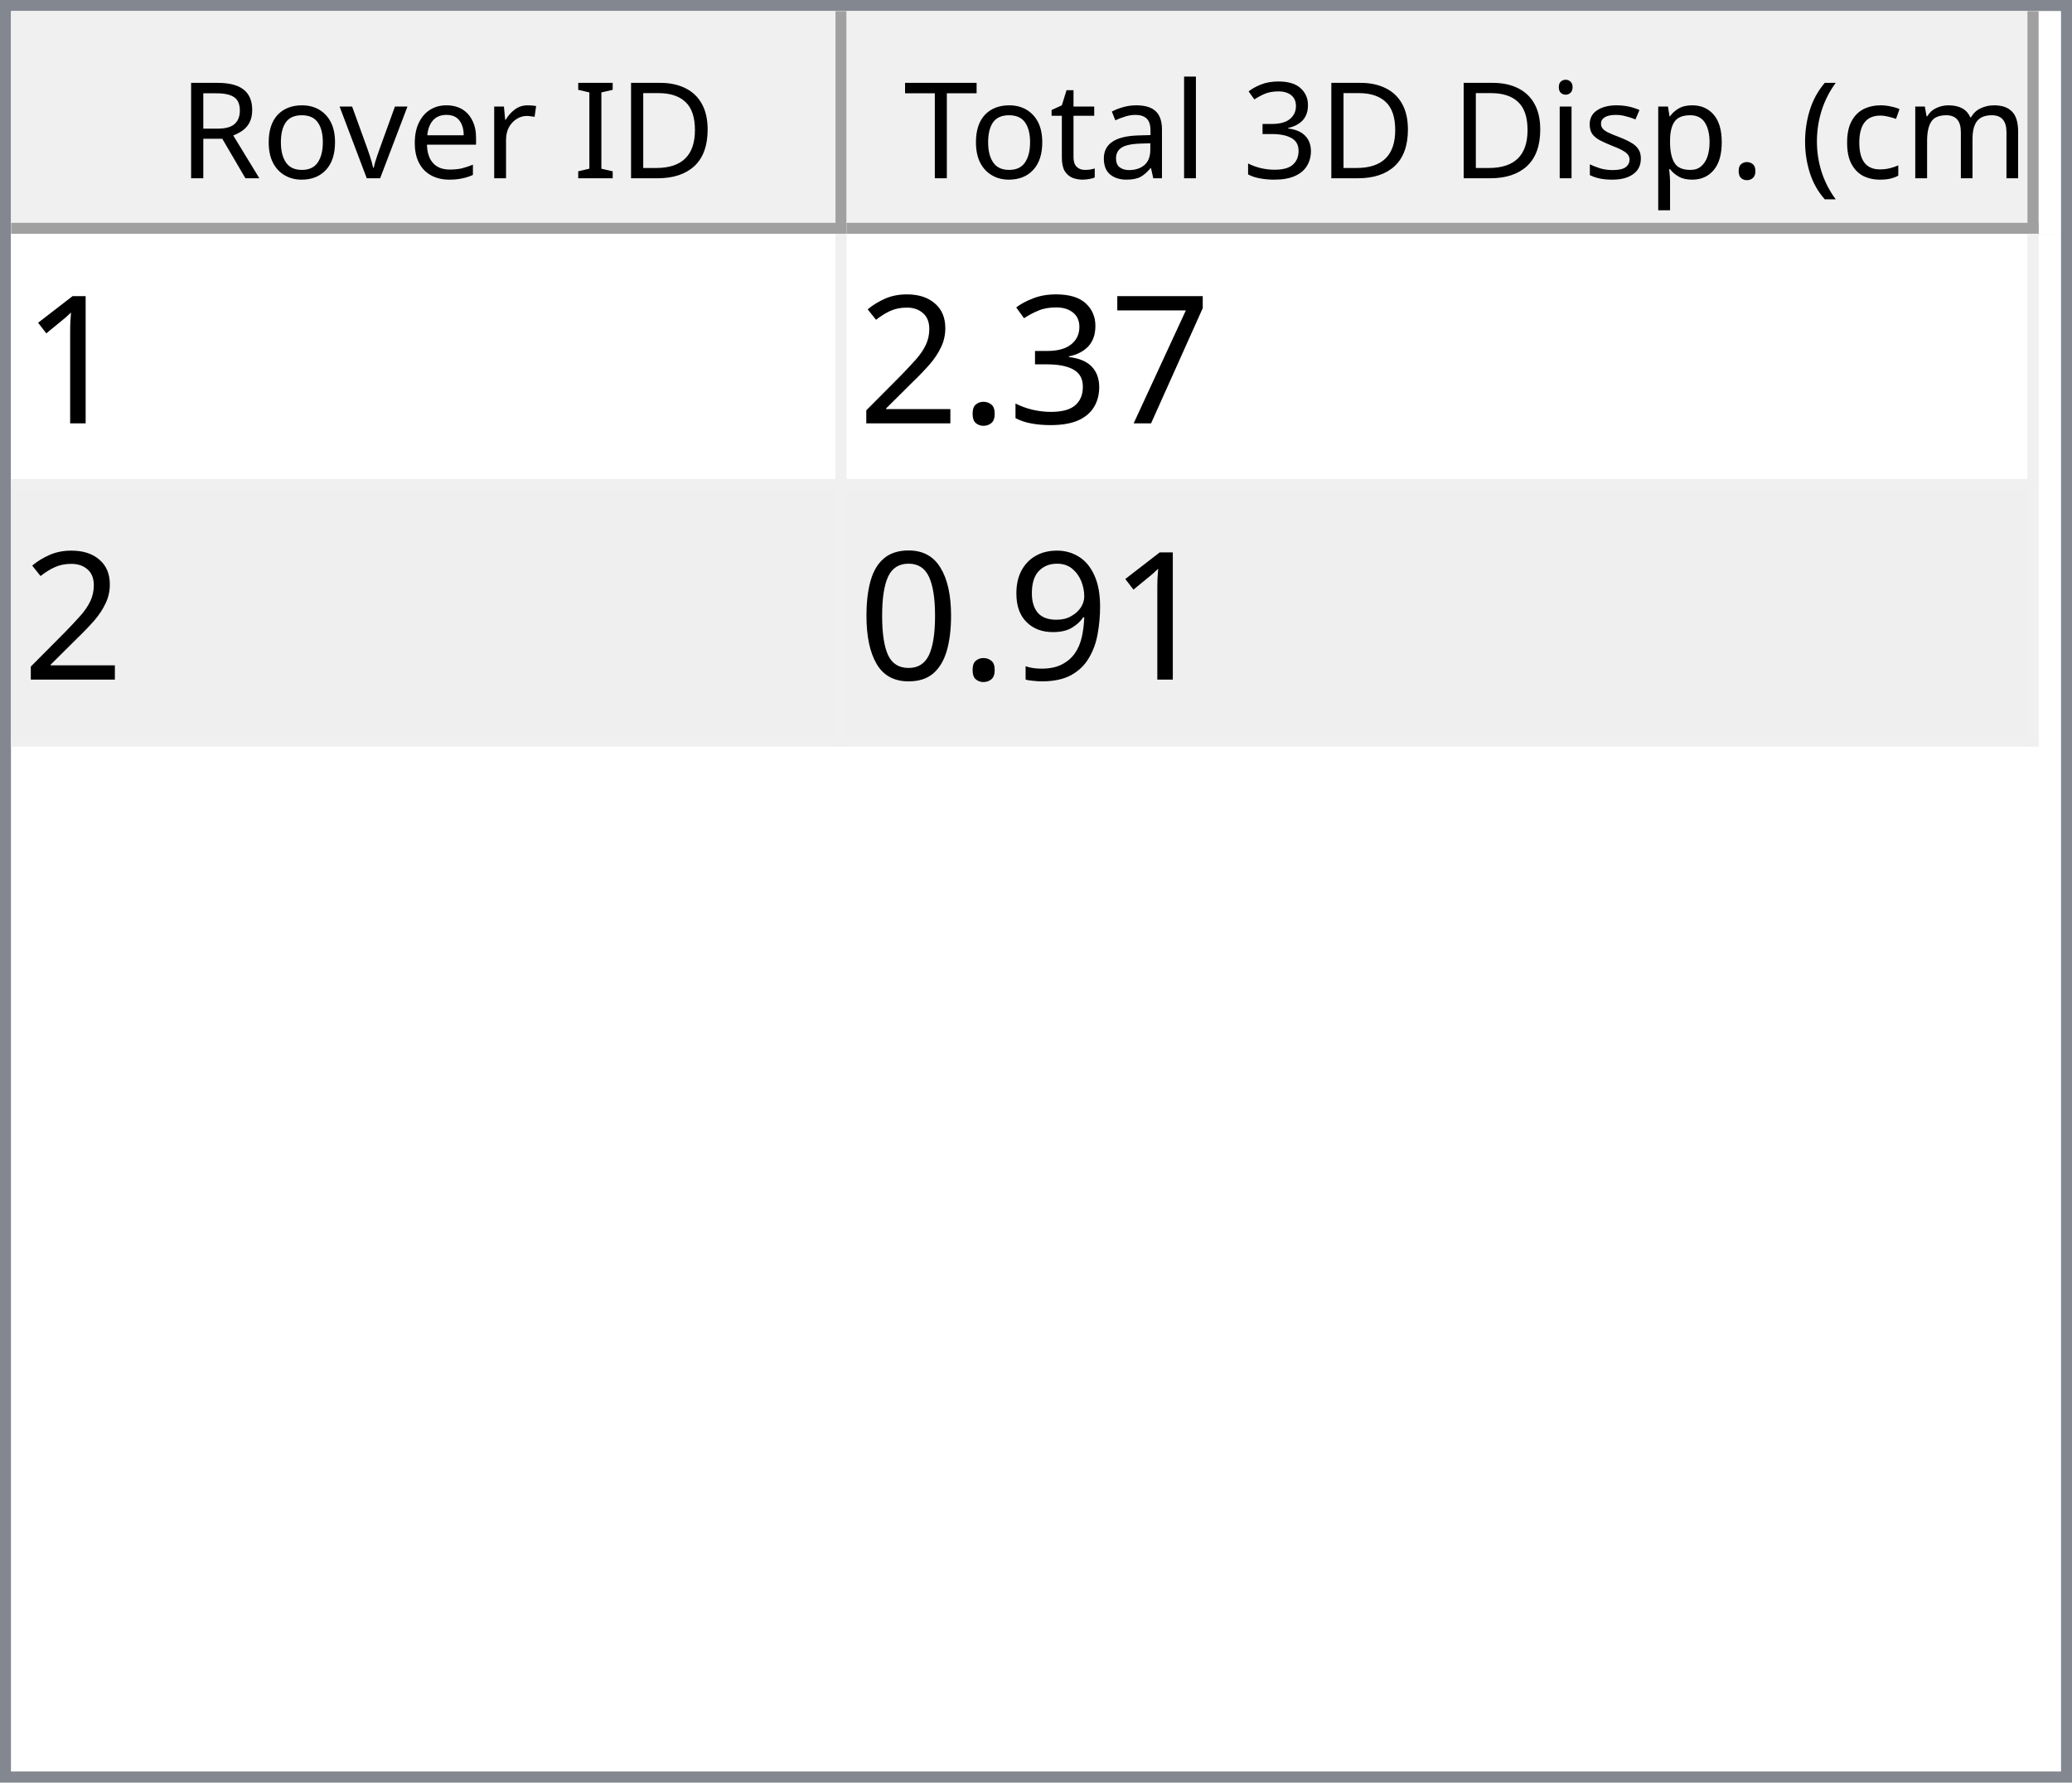
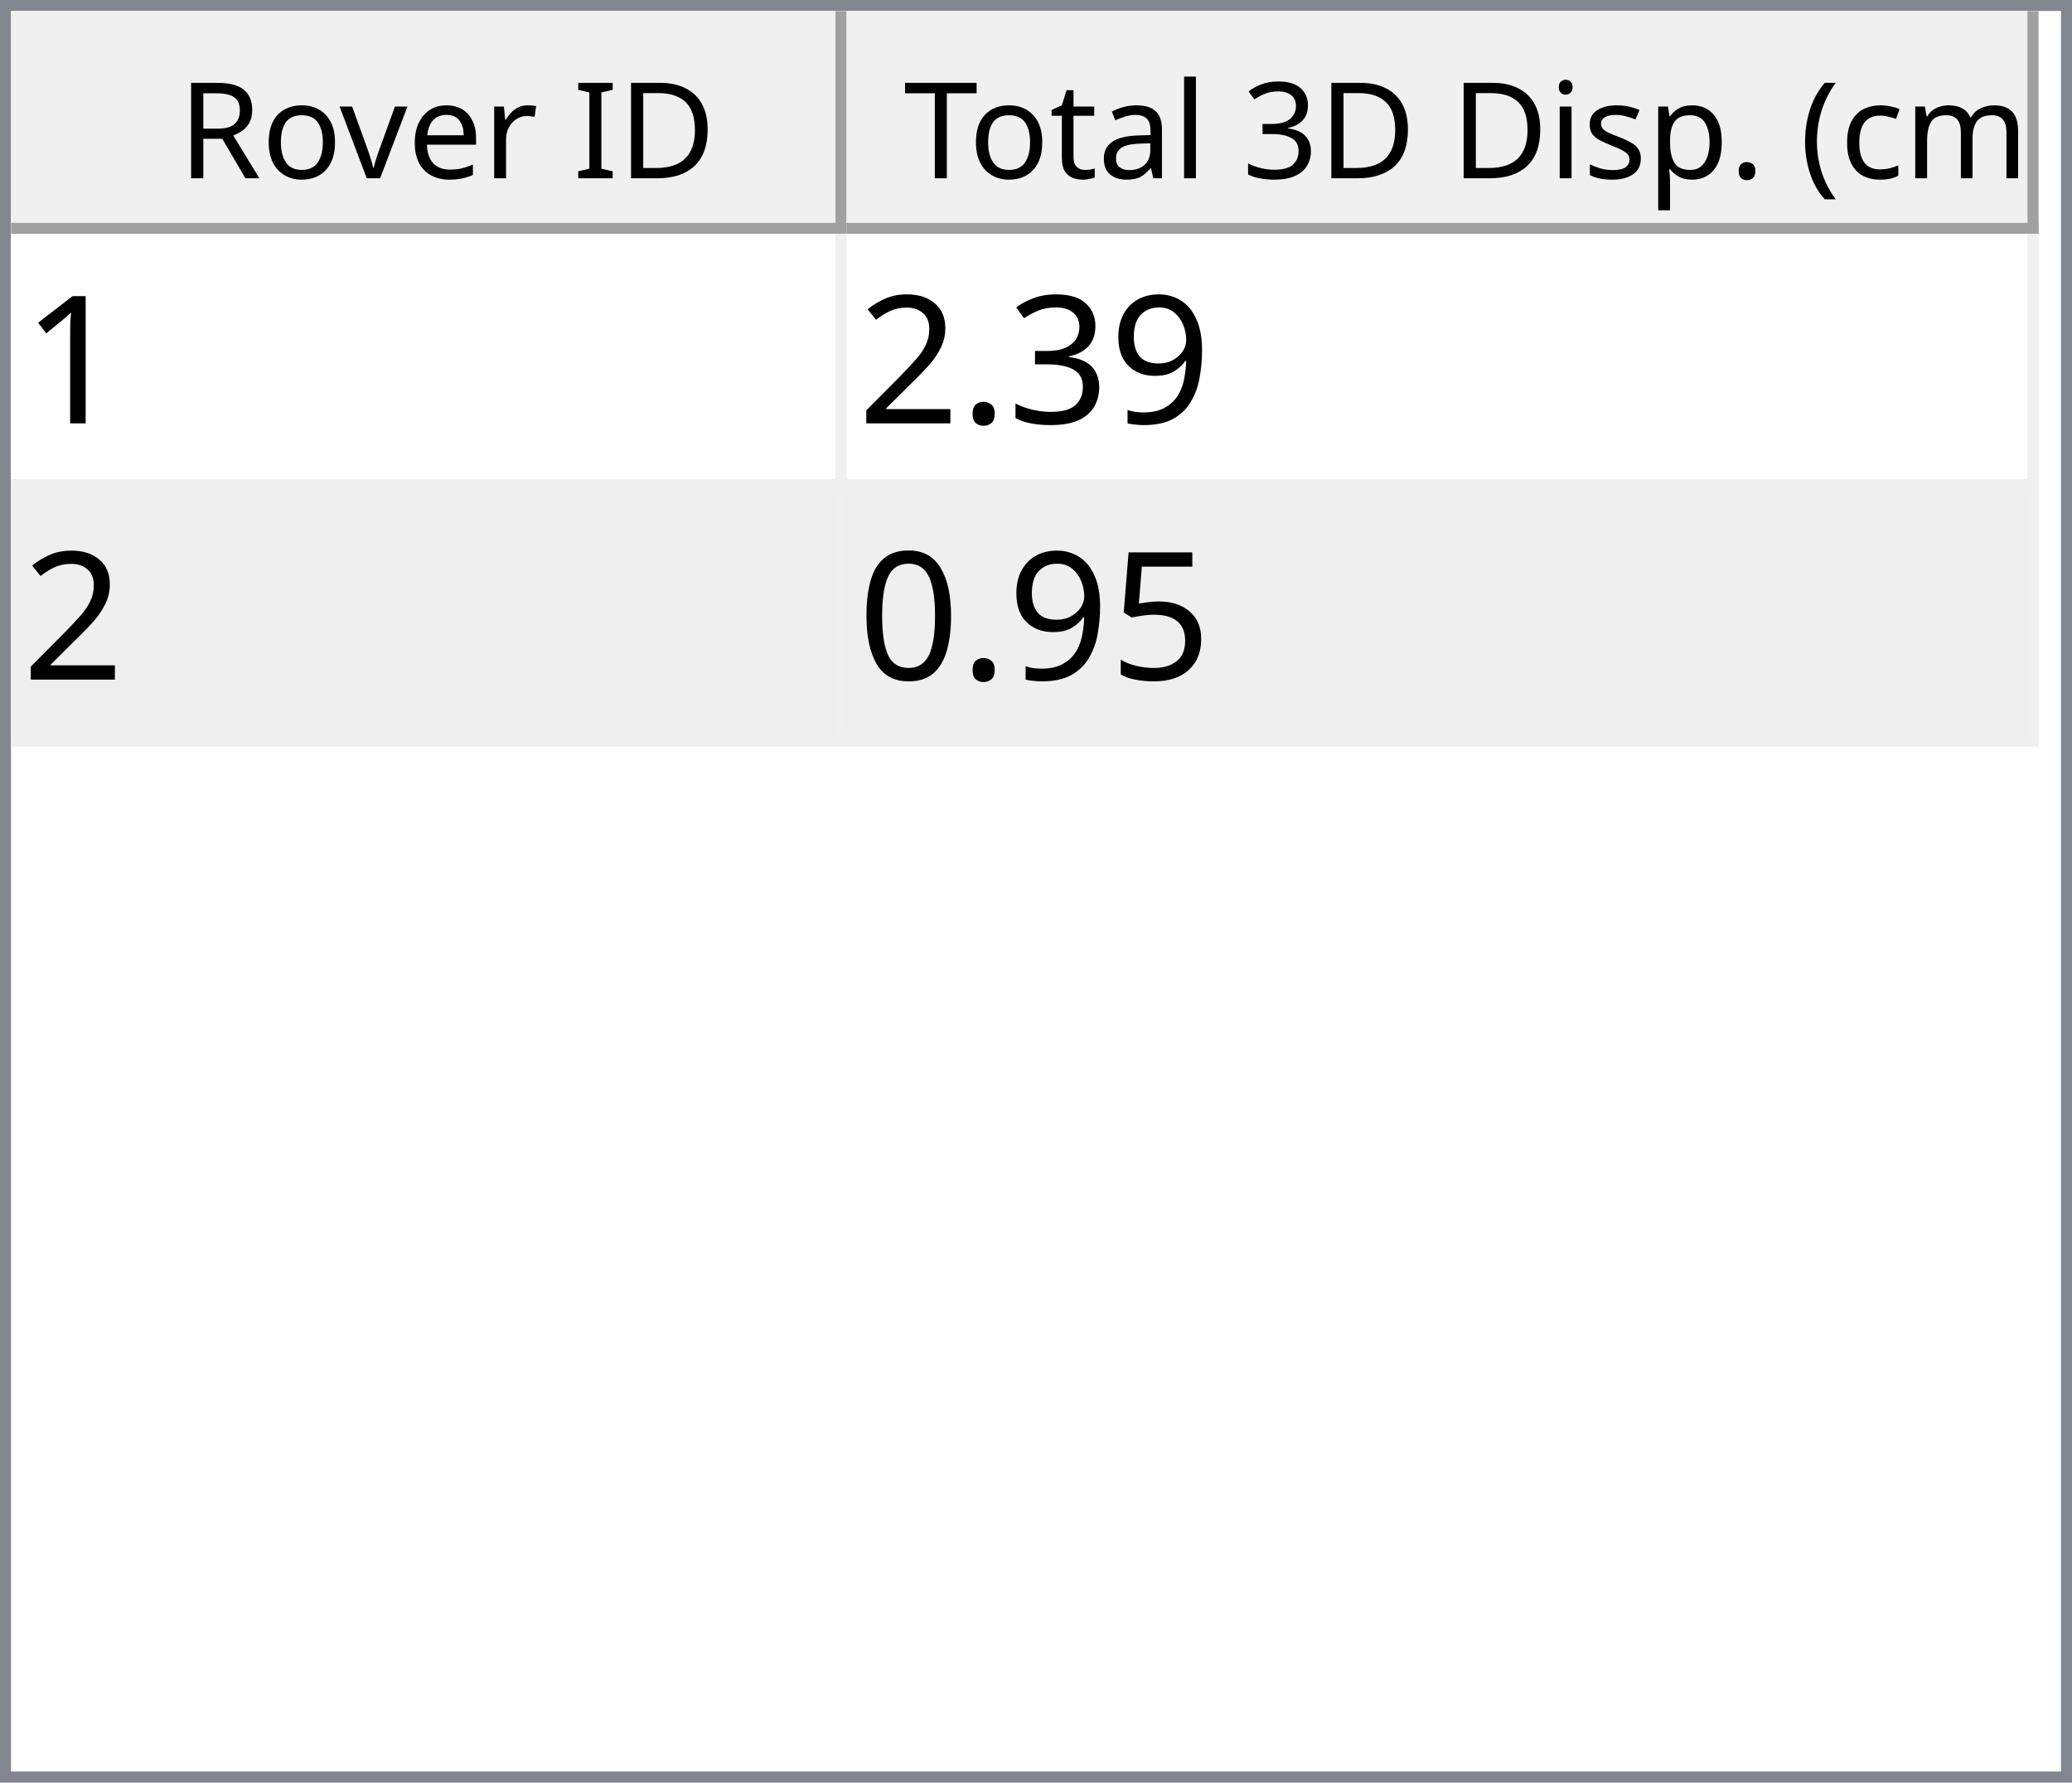
<svg xmlns="http://www.w3.org/2000/svg" style="fill-opacity:1; color-rendering:auto; color-interpolation:auto; text-rendering:auto; stroke:black; stroke-linecap:square; stroke-miterlimit:10; shape-rendering:auto; stroke-opacity:1; fill:black; stroke-dasharray:none; font-weight:normal; stroke-width:1; font-family:'Dialog'; font-style:normal; stroke-linejoin:miter; font-size:12px; stroke-dashoffset:0; image-rendering:auto;" width="186" height="160">
  <defs id="genericDefs" />
  <g>
    <defs id="defs1">
      <clipPath clipPathUnits="userSpaceOnUse" id="clipPath1">
        <path d="M0 0 L186 0 L186 160 L0 160 L0 0 Z" />
      </clipPath>
      <clipPath clipPathUnits="userSpaceOnUse" id="clipPath2">
        <path d="M0 0 L0 160 L186 160 L186 0 Z" />
      </clipPath>
      <clipPath clipPathUnits="userSpaceOnUse" id="clipPath3">
        <path d="M0 0 L0 20 L184 20 L184 0 Z" />
      </clipPath>
      <clipPath clipPathUnits="userSpaceOnUse" id="clipPath4">
        <path d="M0 0 L0 20 L75 20 L75 0 Z" />
      </clipPath>
      <clipPath clipPathUnits="userSpaceOnUse" id="clipPath5">
        <path d="M1 1 L1 19 L74 19 L74 1 Z" />
      </clipPath>
      <clipPath clipPathUnits="userSpaceOnUse" id="clipPath6">
        <path d="M0 0 L0 18 L73 18 L73 0 Z" />
      </clipPath>
      <clipPath clipPathUnits="userSpaceOnUse" id="clipPath7">
        <path d="M-0.5 -0.5 L-0.5 19.5 L74.5 19.5 L74.5 -0.5 Z" />
      </clipPath>
      <clipPath clipPathUnits="userSpaceOnUse" id="clipPath8">
        <path d="M0 0 L0 20 L107 20 L107 0 Z" />
      </clipPath>
      <clipPath clipPathUnits="userSpaceOnUse" id="clipPath9">
        <path d="M1 1 L1 19 L106 19 L106 1 Z" />
      </clipPath>
      <clipPath clipPathUnits="userSpaceOnUse" id="clipPath10">
        <path d="M0 0 L0 18 L105 18 L105 0 Z" />
      </clipPath>
      <clipPath clipPathUnits="userSpaceOnUse" id="clipPath11">
        <path d="M-0.5 -0.5 L-0.5 19.5 L106.5 19.5 L106.5 -0.5 Z" />
      </clipPath>
      <clipPath clipPathUnits="userSpaceOnUse" id="clipPath12">
        <path d="M0 0 L0 138 L184 138 L184 0 Z" />
      </clipPath>
      <clipPath clipPathUnits="userSpaceOnUse" id="clipPath13">
        <path d="M0 0 L0 46 L182 46 L182 0 Z" />
      </clipPath>
      <clipPath clipPathUnits="userSpaceOnUse" id="clipPath14">
        <path d="M-0.5 -0.5 L-0.5 45.5 L181.5 45.5 L181.5 -0.5 Z" />
      </clipPath>
      <clipPath clipPathUnits="userSpaceOnUse" id="clipPath15">
        <path d="M0 0 L0 22 L74 22 L74 0 Z" />
      </clipPath>
      <clipPath clipPathUnits="userSpaceOnUse" id="clipPath16">
        <path d="M0 0 L0 22 L106 22 L106 0 Z" />
      </clipPath>
      <font horiz-adv-x="64.551" id="font1">
        <font-face ascent="107.91" descent="25.098" units-per-em="100" style="font-style:normal; font-family:Segoe UI; font-weight:normal;" />
        <missing-glyph horiz-adv-x="64.551" d="M8.109 0 L8.109 68.266 L56.453 68.266 L56.453 0 L8.109 0 ZM15.328 7.234 L49.219 7.234 L49.219 61.031 L15.328 61.031 L15.328 7.234 Z" />
        <glyph unicode="D" horiz-adv-x="70.117" d="M9.188 0 L9.188 70.016 L28.516 70.016 Q65.531 70.016 65.531 35.891 Q65.531 19.672 55.25 9.836 Q44.969 0 27.734 0 L9.188 0 ZM17.391 62.594 L17.391 7.422 L27.828 7.422 Q41.609 7.422 49.273 14.797 Q56.938 22.172 56.938 35.688 Q56.938 62.594 28.328 62.594 L17.391 62.594 Z" />
        <glyph unicode="I" horiz-adv-x="26.611" d="M17.391 0 L9.188 0 L9.188 70.016 L17.391 70.016 L17.391 0 Z" />
        <glyph unicode=" " horiz-adv-x="27.393" d="" />
        <glyph unicode="r" horiz-adv-x="34.766" d="M34.188 41.891 Q32.078 43.5 28.125 43.5 Q23 43.5 19.555 38.672 Q16.109 33.844 16.109 25.484 L16.109 0 L8.109 0 L8.109 50 L16.109 50 L16.109 39.703 L16.312 39.703 Q18.016 44.969 21.531 47.922 Q25.047 50.875 29.391 50.875 Q32.516 50.875 34.188 50.203 L34.188 41.891 Z" />
        <glyph unicode="e" horiz-adv-x="52.295" d="M48.297 23 L12.984 23 Q13.188 14.656 17.484 10.109 Q21.781 5.562 29.297 5.562 Q37.75 5.562 44.828 11.141 L44.828 3.609 Q38.234 -1.172 27.391 -1.172 Q16.797 -1.172 10.742 5.641 Q4.688 12.453 4.688 24.812 Q4.688 36.469 11.305 43.82 Q17.922 51.172 27.734 51.172 Q37.547 51.172 42.922 44.828 Q48.297 38.484 48.297 27.203 L48.297 23 ZM40.094 29.781 Q40.047 36.719 36.75 40.578 Q33.453 44.438 27.594 44.438 Q21.922 44.438 17.969 40.383 Q14.016 36.328 13.094 29.781 L40.094 29.781 Z" />
        <glyph unicode="v" horiz-adv-x="47.9" d="M47.406 50 L27.484 0 L19.625 0 L0.688 50 L9.469 50 L22.172 13.672 Q23.578 9.672 23.922 6.688 L24.125 6.688 Q24.609 10.453 25.688 13.484 L38.969 50 L47.406 50 Z" />
        <glyph unicode="o" horiz-adv-x="58.594" d="M29 -1.172 Q17.922 -1.172 11.305 5.836 Q4.688 12.844 4.688 24.422 Q4.688 37.016 11.57 44.094 Q18.453 51.172 30.172 51.172 Q41.359 51.172 47.633 44.289 Q53.906 37.406 53.906 25.203 Q53.906 13.234 47.141 6.031 Q40.375 -1.172 29 -1.172 ZM29.594 44.438 Q21.875 44.438 17.383 39.188 Q12.891 33.938 12.891 24.703 Q12.891 15.828 17.43 10.695 Q21.969 5.562 29.594 5.562 Q37.359 5.562 41.531 10.594 Q45.703 15.625 45.703 24.906 Q45.703 34.281 41.531 39.359 Q37.359 44.438 29.594 44.438 Z" />
        <glyph unicode="R" horiz-adv-x="59.814" d="M59.375 0 L49.609 0 L37.891 19.625 Q36.281 22.359 34.766 24.289 Q33.25 26.219 31.664 27.438 Q30.078 28.656 28.25 29.219 Q26.422 29.781 24.125 29.781 L17.391 29.781 L17.391 0 L9.188 0 L9.188 70.016 L30.078 70.016 Q34.672 70.016 38.555 68.867 Q42.438 67.719 45.289 65.375 Q48.141 63.031 49.758 59.547 Q51.375 56.062 51.375 51.375 Q51.375 47.703 50.273 44.656 Q49.172 41.609 47.148 39.211 Q45.125 36.812 42.266 35.133 Q39.406 33.453 35.844 32.516 L35.844 32.328 Q37.594 31.547 38.891 30.547 Q40.188 29.547 41.359 28.18 Q42.531 26.812 43.68 25.078 Q44.828 23.344 46.234 21.047 L59.375 0 ZM17.391 62.594 L17.391 37.203 L28.516 37.203 Q31.594 37.203 34.203 38.133 Q36.812 39.062 38.719 40.797 Q40.625 42.531 41.703 45.047 Q42.781 47.562 42.781 50.688 Q42.781 56.297 39.141 59.445 Q35.5 62.594 28.609 62.594 L17.391 62.594 Z" />
        <glyph unicode=")" horiz-adv-x="30.176" d="M8.297 -15.922 L1.172 -15.922 Q16.406 2.344 16.406 26.812 Q16.406 51.469 1.078 70.016 L8.297 70.016 Q23.531 52.156 23.531 26.703 Q23.531 1.375 8.297 -15.922 Z" />
        <glyph unicode="m" horiz-adv-x="86.133" d="M79.109 0 L71.094 0 L71.094 28.719 Q71.094 37.016 68.531 40.727 Q65.969 44.438 59.906 44.438 Q54.781 44.438 51.195 39.75 Q47.609 35.062 47.609 28.516 L47.609 0 L39.594 0 L39.594 29.688 Q39.594 44.438 28.219 44.438 Q22.953 44.438 19.531 40.016 Q16.109 35.594 16.109 28.516 L16.109 0 L8.109 0 L8.109 50 L16.109 50 L16.109 42.094 L16.312 42.094 Q21.625 51.172 31.844 51.172 Q36.969 51.172 40.773 48.312 Q44.578 45.453 46 40.828 Q51.562 51.172 62.594 51.172 Q79.109 51.172 79.109 30.812 L79.109 0 Z" />
        <glyph unicode="c" horiz-adv-x="46.191" d="M42.188 2.297 Q36.422 -1.172 28.516 -1.172 Q17.828 -1.172 11.258 5.789 Q4.688 12.75 4.688 23.828 Q4.688 36.188 11.766 43.68 Q18.844 51.172 30.672 51.172 Q37.25 51.172 42.281 48.734 L42.281 40.531 Q36.719 44.438 30.375 44.438 Q22.703 44.438 17.797 38.945 Q12.891 33.453 12.891 24.516 Q12.891 15.719 17.508 10.641 Q22.125 5.562 29.891 5.562 Q36.422 5.562 42.188 9.906 L42.188 2.297 Z" />
        <glyph unicode="(" horiz-adv-x="30.176" d="M29.109 -15.922 L21.969 -15.922 Q6.844 1.375 6.844 26.703 Q6.844 52.156 21.969 70.016 L29.203 70.016 Q13.875 51.469 13.875 26.812 Q13.875 2.344 29.109 -15.922 Z" />
        <glyph unicode="." horiz-adv-x="21.68" d="M10.891 -1.078 Q8.641 -1.078 7.055 0.539 Q5.469 2.156 5.469 4.391 Q5.469 6.641 7.055 8.273 Q8.641 9.906 10.891 9.906 Q13.188 9.906 14.797 8.273 Q16.406 6.641 16.406 4.391 Q16.406 2.156 14.797 0.539 Q13.188 -1.078 10.891 -1.078 Z" />
        <glyph unicode="p" horiz-adv-x="58.789" d="M16.312 7.234 L16.109 7.234 L16.109 -23 L8.109 -23 L8.109 50 L16.109 50 L16.109 41.219 L16.312 41.219 Q22.219 51.172 33.594 51.172 Q43.266 51.172 48.688 44.461 Q54.109 37.75 54.109 26.469 Q54.109 13.922 48 6.375 Q41.891 -1.172 31.297 -1.172 Q21.578 -1.172 16.312 7.234 ZM16.109 27.391 L16.109 20.406 Q16.109 14.203 20.141 9.883 Q24.172 5.562 30.375 5.562 Q37.641 5.562 41.773 11.133 Q45.906 16.703 45.906 26.609 Q45.906 34.969 42.047 39.703 Q38.188 44.438 31.594 44.438 Q24.609 44.438 20.359 39.578 Q16.109 34.719 16.109 27.391 Z" />
        <glyph unicode="s" horiz-adv-x="42.432" d="M5.078 1.812 L5.078 10.406 Q11.625 5.562 19.484 5.562 Q30.031 5.562 30.031 12.594 Q30.031 14.594 29.125 15.992 Q28.219 17.391 26.68 18.461 Q25.141 19.531 23.07 20.383 Q21 21.234 18.609 22.172 Q15.281 23.484 12.766 24.828 Q10.25 26.172 8.57 27.859 Q6.891 29.547 6.031 31.695 Q5.172 33.844 5.172 36.719 Q5.172 40.234 6.789 42.945 Q8.406 45.656 11.086 47.484 Q13.766 49.312 17.211 50.242 Q20.656 51.172 24.312 51.172 Q30.812 51.172 35.938 48.922 L35.938 40.828 Q30.422 44.438 23.25 44.438 Q21 44.438 19.195 43.922 Q17.391 43.406 16.094 42.477 Q14.797 41.547 14.086 40.258 Q13.375 38.969 13.375 37.406 Q13.375 35.453 14.086 34.133 Q14.797 32.812 16.164 31.789 Q17.531 30.766 19.484 29.938 Q21.438 29.109 23.922 28.125 Q27.25 26.859 29.883 25.516 Q32.516 24.172 34.375 22.484 Q36.234 20.797 37.234 18.602 Q38.234 16.406 38.234 13.375 Q38.234 9.672 36.602 6.938 Q34.969 4.203 32.234 2.398 Q29.5 0.594 25.93 -0.289 Q22.359 -1.172 18.453 -1.172 Q10.75 -1.172 5.078 1.812 Z" />
        <glyph unicode="i" horiz-adv-x="24.219" d="M12.203 62.703 Q10.062 62.703 8.547 64.164 Q7.031 65.625 7.031 67.875 Q7.031 70.125 8.547 71.609 Q10.062 73.094 12.203 73.094 Q14.406 73.094 15.945 71.609 Q17.484 70.125 17.484 67.875 Q17.484 65.719 15.945 64.211 Q14.406 62.703 12.203 62.703 ZM16.109 0 L8.109 0 L8.109 50 L16.109 50 L16.109 0 Z" />
        <glyph unicode="3" horiz-adv-x="53.906" d="M46.531 19.828 Q46.531 15.094 44.75 11.211 Q42.969 7.328 39.719 4.57 Q36.469 1.812 31.93 0.297 Q27.391 -1.219 21.922 -1.219 Q11.922 -1.219 6 2.594 L6 11.188 Q13.094 5.609 22.219 5.609 Q25.875 5.609 28.828 6.539 Q31.781 7.469 33.906 9.227 Q36.031 10.984 37.18 13.477 Q38.328 15.969 38.328 19.094 Q38.328 32.812 18.797 32.812 L12.984 32.812 L12.984 39.594 L18.5 39.594 Q35.797 39.594 35.797 52.484 Q35.797 64.406 22.609 64.406 Q15.188 64.406 8.688 59.422 L8.688 67.188 Q15.375 71.188 24.609 71.188 Q29 71.188 32.57 69.969 Q36.141 68.75 38.68 66.555 Q41.219 64.359 42.609 61.281 Q44 58.203 44 54.5 Q44 40.672 30.031 36.719 L30.031 36.531 Q33.594 36.141 36.625 34.797 Q39.656 33.453 41.852 31.305 Q44.047 29.156 45.289 26.25 Q46.531 23.344 46.531 19.828 Z" />
        <glyph unicode="l" horiz-adv-x="24.219" d="M16.109 0 L8.109 0 L8.109 74.031 L16.109 74.031 L16.109 0 Z" />
        <glyph unicode="a" horiz-adv-x="50.879" d="M43.891 0 L35.891 0 L35.891 7.812 L35.688 7.812 Q30.469 -1.172 20.312 -1.172 Q12.844 -1.172 8.617 2.781 Q4.391 6.734 4.391 13.281 Q4.391 27.297 20.906 29.594 L35.891 31.688 Q35.891 44.438 25.594 44.438 Q16.547 44.438 9.281 38.281 L9.281 46.484 Q16.656 51.172 26.266 51.172 Q43.891 51.172 43.891 32.516 L43.891 0 ZM35.891 25.297 L23.828 23.641 Q18.266 22.859 15.43 20.875 Q12.594 18.891 12.594 13.875 Q12.594 10.203 15.211 7.883 Q17.828 5.562 22.172 5.562 Q28.125 5.562 32.008 9.742 Q35.891 13.922 35.891 20.312 L35.891 25.297 Z" />
        <glyph unicode="t" horiz-adv-x="33.887" d="M31.297 0.484 Q28.469 -1.078 23.828 -1.078 Q10.688 -1.078 10.688 13.578 L10.688 43.172 L2.094 43.172 L2.094 50 L10.688 50 L10.688 62.203 L18.703 64.797 L18.703 50 L31.297 50 L31.297 43.172 L18.703 43.172 L18.703 14.984 Q18.703 9.969 20.414 7.82 Q22.125 5.672 26.078 5.672 Q29.109 5.672 31.297 7.328 L31.297 0.484 Z" />
        <glyph unicode="T" horiz-adv-x="52.393" d="M50.594 62.594 L30.375 62.594 L30.375 0 L22.172 0 L22.172 62.594 L2 62.594 L2 70.016 L50.594 70.016 L50.594 62.594 Z" />
      </font>
      <font horiz-adv-x="75.0" id="font2">
        <font-face ascent="100.537" descent="21.973" units-per-em="100" style="font-style:normal; font-family:sans-serif; font-weight:normal;" />
        <missing-glyph horiz-adv-x="75.0" d="M12.5 0 L12.5 62.5 L62.5 62.5 L62.5 0 L12.5 0 ZM14.062 1.562 L60.938 1.562 L60.938 60.938 L14.062 60.938 L14.062 1.562 Z" />
        <glyph unicode="1" horiz-adv-x="55.615" d="M37.25 0 L28.469 0 L28.469 56 Q25.297 52.984 20.141 49.953 Q14.984 46.922 10.891 45.406 L10.891 53.906 Q18.266 57.375 23.781 62.305 Q29.297 67.234 31.594 71.875 L37.25 71.875 L37.25 0 Z" />
-         <glyph unicode="7" horiz-adv-x="55.615" d="M4.734 62.203 L4.734 70.656 L51.078 70.656 L51.078 63.812 Q44.234 56.547 37.523 44.484 Q30.812 32.422 27.156 19.672 Q24.516 10.688 23.781 0 L14.75 0 Q14.891 8.453 18.062 20.414 Q21.234 32.375 27.172 43.484 Q33.109 54.594 39.797 62.203 L4.734 62.203 Z" />
+         <glyph unicode="9" horiz-adv-x="55.615" d="M5.469 16.547 L13.922 17.328 Q14.984 11.375 18.016 8.688 Q21.047 6 25.781 6 Q29.828 6 32.883 7.859 Q35.938 9.719 37.891 12.82 Q39.844 15.922 41.164 21.195 Q42.484 26.469 42.484 31.938 Q42.484 32.516 42.438 33.688 Q39.797 29.5 35.234 26.883 Q30.672 24.266 25.344 24.266 Q16.453 24.266 10.305 30.711 Q4.156 37.156 4.156 47.703 Q4.156 58.594 10.578 65.234 Q17 71.875 26.656 71.875 Q33.641 71.875 39.43 68.117 Q45.219 64.359 48.219 57.398 Q51.219 50.438 51.219 37.25 Q51.219 23.531 48.242 15.406 Q45.266 7.281 39.383 3.031 Q33.5 -1.219 25.594 -1.219 Q17.188 -1.219 11.867 3.445 Q6.547 8.109 5.469 16.547 ZM41.453 48.141 Q41.453 55.719 37.43 60.156 Q33.406 64.594 27.734 64.594 Q21.875 64.594 17.531 59.812 Q13.188 55.031 13.188 47.406 Q13.188 40.578 17.312 36.305 Q21.438 32.031 27.484 32.031 Q33.594 32.031 37.523 36.305 Q41.453 40.578 41.453 48.141 Z" />
        <glyph unicode="3" horiz-adv-x="55.615" d="M4.203 18.891 L12.984 20.062 Q14.5 12.594 18.141 9.297 Q21.781 6 27 6 Q33.203 6 37.477 10.297 Q41.75 14.594 41.75 20.953 Q41.75 27 37.797 30.93 Q33.844 34.859 27.734 34.859 Q25.25 34.859 21.531 33.891 L22.516 41.609 Q23.391 41.5 23.922 41.5 Q29.547 41.5 34.039 44.43 Q38.531 47.359 38.531 53.469 Q38.531 58.297 35.258 61.477 Q31.984 64.656 26.812 64.656 Q21.688 64.656 18.266 61.43 Q14.844 58.203 13.875 51.766 L5.078 53.328 Q6.688 62.156 12.398 67.016 Q18.109 71.875 26.609 71.875 Q32.469 71.875 37.398 69.359 Q42.328 66.844 44.945 62.5 Q47.562 58.156 47.562 53.266 Q47.562 48.641 45.07 44.828 Q42.578 41.016 37.703 38.766 Q44.047 37.312 47.562 32.695 Q51.078 28.078 51.078 21.141 Q51.078 11.766 44.242 5.25 Q37.406 -1.266 26.953 -1.266 Q17.531 -1.266 11.305 4.352 Q5.078 9.969 4.203 18.891 Z" />
        <glyph unicode="." horiz-adv-x="27.783" d="M9.078 0 L9.078 10.016 L19.094 10.016 L19.094 0 L9.078 0 Z" />
        <glyph unicode="2" horiz-adv-x="55.615" d="M50.344 8.453 L50.344 0 L3.031 0 Q2.938 3.172 4.047 6.109 Q5.859 10.938 9.836 15.625 Q13.812 20.312 21.344 26.469 Q33.016 36.031 37.117 41.625 Q41.219 47.219 41.219 52.203 Q41.219 57.422 37.477 61.008 Q33.734 64.594 27.734 64.594 Q21.391 64.594 17.578 60.789 Q13.766 56.984 13.719 50.25 L4.688 51.172 Q5.609 61.281 11.664 66.578 Q17.719 71.875 27.938 71.875 Q38.234 71.875 44.242 66.164 Q50.25 60.453 50.25 52 Q50.25 47.703 48.492 43.555 Q46.734 39.406 42.656 34.812 Q38.578 30.219 29.109 22.219 Q21.188 15.578 18.945 13.211 Q16.703 10.844 15.234 8.453 L50.344 8.453 Z" />
-         <glyph unicode="9" horiz-adv-x="55.615" d="M5.469 16.547 L13.922 17.328 Q14.984 11.375 18.016 8.688 Q21.047 6 25.781 6 Q29.828 6 32.883 7.859 Q35.938 9.719 37.891 12.82 Q39.844 15.922 41.164 21.195 Q42.484 26.469 42.484 31.938 Q42.484 32.516 42.438 33.688 Q39.797 29.5 35.234 26.883 Q30.672 24.266 25.344 24.266 Q16.453 24.266 10.305 30.711 Q4.156 37.156 4.156 47.703 Q4.156 58.594 10.578 65.234 Q17 71.875 26.656 71.875 Q33.641 71.875 39.43 68.117 Q45.219 64.359 48.219 57.398 Q51.219 50.438 51.219 37.25 Q51.219 23.531 48.242 15.406 Q45.266 7.281 39.383 3.031 Q33.5 -1.219 25.594 -1.219 Q17.188 -1.219 11.867 3.445 Q6.547 8.109 5.469 16.547 ZM41.453 48.141 Q41.453 55.719 37.43 60.156 Q33.406 64.594 27.734 64.594 Q21.875 64.594 17.531 59.812 Q13.188 55.031 13.188 47.406 Q13.188 40.578 17.312 36.305 Q21.438 32.031 27.484 32.031 Q33.594 32.031 37.523 36.305 Q41.453 40.578 41.453 48.141 Z" />
+         <glyph unicode="5" horiz-adv-x="55.615" d="M4.156 18.75 L13.375 19.531 Q14.406 12.797 18.141 9.398 Q21.875 6 27.156 6 Q33.5 6 37.891 10.789 Q42.281 15.578 42.281 23.484 Q42.281 31 38.062 35.352 Q33.844 39.703 27 39.703 Q22.75 39.703 19.336 37.773 Q15.922 35.844 13.969 32.766 L5.719 33.844 L12.641 70.609 L48.25 70.609 L48.25 62.203 L19.672 62.203 L15.828 42.969 Q22.266 47.469 29.344 47.469 Q38.719 47.469 45.164 40.969 Q51.609 34.469 51.609 24.266 Q51.609 14.547 45.953 7.469 Q39.062 -1.219 27.156 -1.219 Q17.391 -1.219 11.211 4.25 Q5.031 9.719 4.156 18.75 Z" />
        <glyph unicode="0" horiz-adv-x="55.615" d="M4.156 35.297 Q4.156 48 6.766 55.742 Q9.375 63.484 14.523 67.68 Q19.672 71.875 27.484 71.875 Q33.25 71.875 37.594 69.555 Q41.938 67.234 44.773 62.867 Q47.609 58.5 49.219 52.227 Q50.828 45.953 50.828 35.297 Q50.828 22.703 48.242 14.969 Q45.656 7.234 40.508 3.008 Q35.359 -1.219 27.484 -1.219 Q17.141 -1.219 11.234 6.203 Q4.156 15.141 4.156 35.297 ZM13.188 35.297 Q13.188 17.672 17.312 11.836 Q21.438 6 27.484 6 Q33.547 6 37.672 11.859 Q41.797 17.719 41.797 35.297 Q41.797 52.984 37.672 58.789 Q33.547 64.594 27.391 64.594 Q21.344 64.594 17.719 59.469 Q13.188 52.938 13.188 35.297 Z" />
      </font>
    </defs>
    <g style="fill:white; stroke:white;">
      <rect x="0" y="0" width="186" style="clip-path:url(#clipPath1); stroke:none;" height="160" />
    </g>
    <g style="fill:white; text-rendering:optimizeSpeed; color-rendering:optimizeSpeed; image-rendering:optimizeSpeed; shape-rendering:crispEdges; stroke:white; color-interpolation:sRGB;">
      <rect x="0" width="186" height="160" y="0" style="stroke:none;" />
      <path style="stroke:none;" d="M0 160 L186 160 L186 0 L0 0 Z" />
    </g>
    <g style="fill:rgb(240,240,240); font-family:'Segoe UI'; stroke:rgb(240,240,240);">
      <rect x="0" y="0" width="186" style="clip-path:url(#clipPath2); stroke:none;" height="160" />
    </g>
    <g style="fill:rgb(130,135,144); font-family:'Segoe UI'; stroke:rgb(130,135,144);">
      <path d="M0 0 L186 0 L186 160 L0 160 L0 0 ZM1 1 L185 1 L185 159 L1 159 L1 1 Z" style="fill-rule:evenodd; clip-path:url(#clipPath2); stroke:none;" />
    </g>
    <g style="fill:white; font-family:'Segoe UI'; stroke:white;" transform="translate(1,1)">
      <rect x="0" y="0" width="184" style="clip-path:url(#clipPath3); stroke:none;" height="20" />
    </g>
    <g style="fill:rgb(240,240,240); font-family:'Segoe UI'; stroke:rgb(240,240,240);" transform="translate(1,1)">
      <rect x="0" y="0" width="75" style="clip-path:url(#clipPath4); stroke:none;" height="20" />
    </g>
    <g style="font-family:'Segoe UI';" transform="translate(2,2)">
      <text x="14" xml:space="preserve" y="14" style="clip-path:url(#clipPath6); stroke:none;">Rover ID</text>
    </g>
    <g style="fill:rgb(160,160,160); font-family:'Segoe UI'; stroke:rgb(160,160,160); stroke-linejoin:bevel;" transform="translate(1.5,1.5)">
      <line x1="74" x2="74" y1="0" style="fill:none; clip-path:url(#clipPath7);" y2="19" />
    </g>
    <g style="fill:rgb(160,160,160); font-family:'Segoe UI'; stroke:rgb(160,160,160); stroke-linejoin:bevel;" transform="matrix(1,0,0,1,1,1) translate(0.5,0.5)">
      <line x1="0" x2="74" y1="19" style="fill:none; clip-path:url(#clipPath7);" y2="19" />
    </g>
    <g style="fill:rgb(240,240,240); font-family:'Segoe UI'; stroke:rgb(240,240,240);" transform="translate(76,1)">
      <rect x="0" y="0" width="107" style="clip-path:url(#clipPath8); stroke:none;" height="20" />
    </g>
    <g style="font-family:'Segoe UI';" transform="translate(77,2)">
      <text x="1" xml:space="preserve" y="14" style="clip-path:url(#clipPath10); stroke:none;"> Total 3D Disp. (cm)</text>
    </g>
    <g style="fill:rgb(160,160,160); font-family:'Segoe UI'; stroke:rgb(160,160,160); stroke-linejoin:bevel;" transform="translate(76.5,1.5)">
      <line x1="106" x2="106" y1="0" style="fill:none; clip-path:url(#clipPath11);" y2="19" />
    </g>
    <g style="fill:rgb(160,160,160); font-family:'Segoe UI'; stroke:rgb(160,160,160); stroke-linejoin:bevel;" transform="matrix(1,0,0,1,76,1) translate(0.5,0.5)">
      <line x1="0" x2="106" y1="19" style="fill:none; clip-path:url(#clipPath11);" y2="19" />
    </g>
    <g style="fill:white; font-family:'Segoe UI'; stroke:white;" transform="translate(1,21)">
      <rect x="0" y="0" width="184" style="clip-path:url(#clipPath12); stroke:none;" height="138" />
    </g>
    <g style="fill:rgb(240,240,240); font-size:16px; font-family:sans-serif; stroke:rgb(240,240,240);" transform="translate(1,21)">
      <rect x="0" y="0" width="182" style="clip-path:url(#clipPath13); stroke:none;" height="46" />
      <line transform="translate(0.5,0.5)" x1="0" x2="181" y1="22" style="clip-path:url(#clipPath14); fill:none; stroke-linejoin:bevel;" y2="22" />
    </g>
    <g transform="matrix(1,0,0,1,1,21) translate(0.5,0.5)" style="fill:rgb(240,240,240); font-size:16px; font-family:sans-serif; stroke:rgb(240,240,240); stroke-linejoin:bevel;">
      <line x1="0" x2="181" y1="45" style="fill:none; clip-path:url(#clipPath14);" y2="45" />
    </g>
    <g transform="matrix(1,0,0,1,1,21) translate(0.5,0.5)" style="fill:rgb(240,240,240); font-size:16px; font-family:sans-serif; stroke:rgb(240,240,240); stroke-linejoin:bevel;">
      <line x1="74" x2="74" y1="0" style="fill:none; clip-path:url(#clipPath14);" y2="45" />
    </g>
    <g transform="matrix(1,0,0,1,1,21) translate(0.5,0.5)" style="fill:rgb(240,240,240); font-size:16px; font-family:sans-serif; stroke:rgb(240,240,240); stroke-linejoin:bevel;">
      <line x1="181" x2="181" y1="0" style="fill:none; clip-path:url(#clipPath14);" y2="45" />
    </g>
    <g style="fill:white; font-size:16px; font-family:sans-serif; stroke:white;" transform="matrix(1,0,0,1,1,21)">
      <rect x="0" y="0" width="74" style="clip-path:url(#clipPath15); stroke:none;" height="22" />
      <text x="1" y="17" style="fill:black; clip-path:url(#clipPath15); stroke:none;" xml:space="preserve">1</text>
    </g>
    <g style="fill:white; font-size:16px; font-family:sans-serif; stroke:white;" transform="matrix(1,0,0,1,1,21) translate(75,0)">
      <rect x="0" y="0" width="106" style="clip-path:url(#clipPath16); stroke:none;" height="22" />
-       <text x="1" y="17" style="fill:black; clip-path:url(#clipPath16); stroke:none;" xml:space="preserve">2.37</text>
+       <text x="1" y="17" style="fill:black; clip-path:url(#clipPath16); stroke:none;" xml:space="preserve">2.39</text>
    </g>
    <g style="fill:rgb(239,239,239); font-size:16px; font-family:sans-serif; stroke:rgb(239,239,239);" transform="matrix(1,0,0,1,1,21) translate(0,23)">
      <rect x="0" y="0" width="74" style="clip-path:url(#clipPath15); stroke:none;" height="22" />
      <text x="1" y="17" style="fill:black; clip-path:url(#clipPath15); stroke:none;" xml:space="preserve">2</text>
    </g>
    <g style="fill:rgb(239,239,239); font-size:16px; font-family:sans-serif; stroke:rgb(239,239,239);" transform="matrix(1,0,0,1,1,21) translate(75,23)">
      <rect x="0" y="0" width="106" style="clip-path:url(#clipPath16); stroke:none;" height="22" />
-       <text x="1" y="17" style="fill:black; clip-path:url(#clipPath16); stroke:none;" xml:space="preserve">0.91</text>
+       <text x="1" y="17" style="fill:black; clip-path:url(#clipPath16); stroke:none;" xml:space="preserve">0.95</text>
    </g>
  </g>
</svg>
